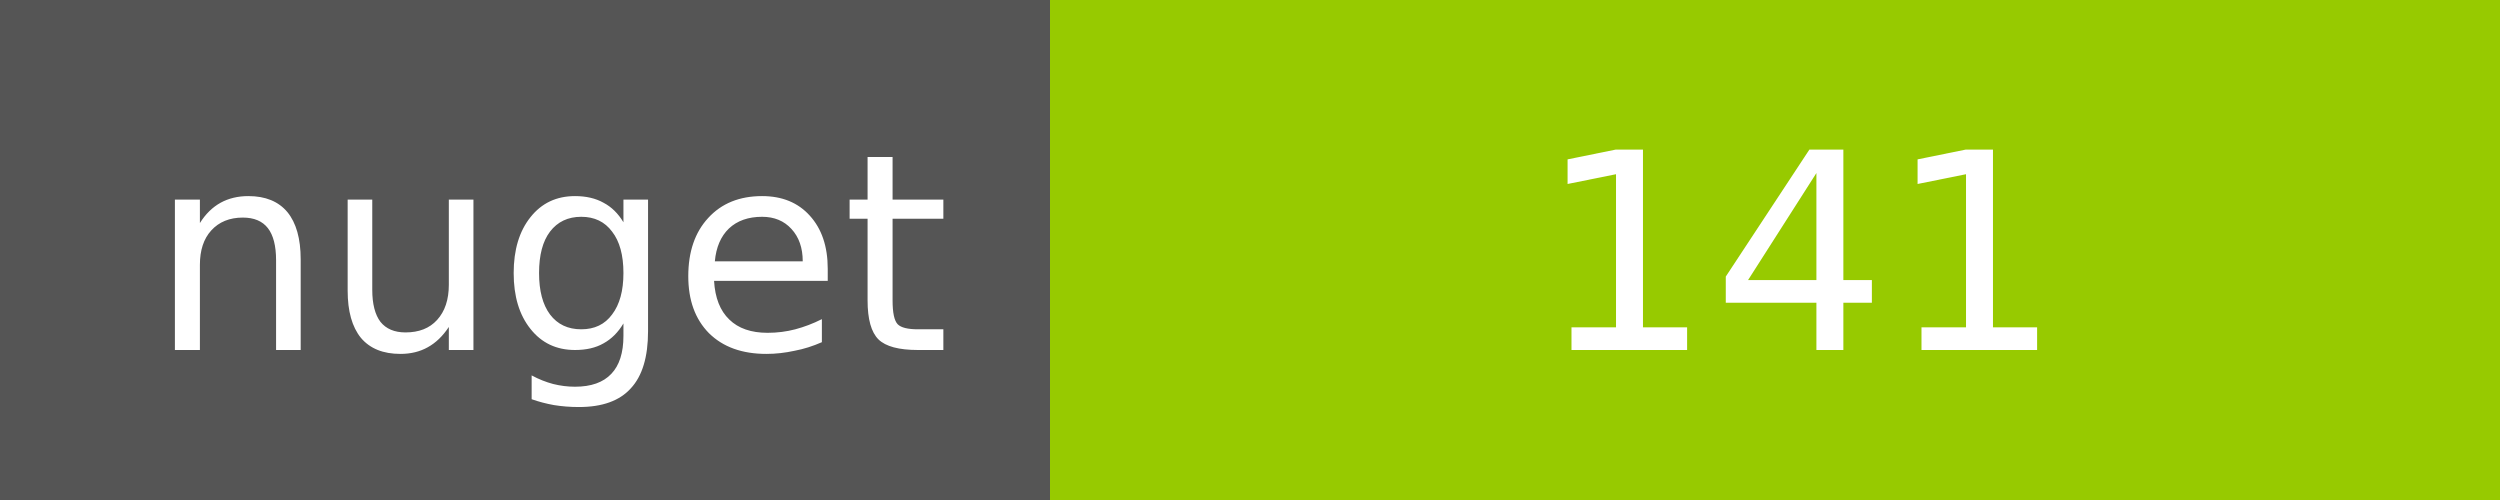
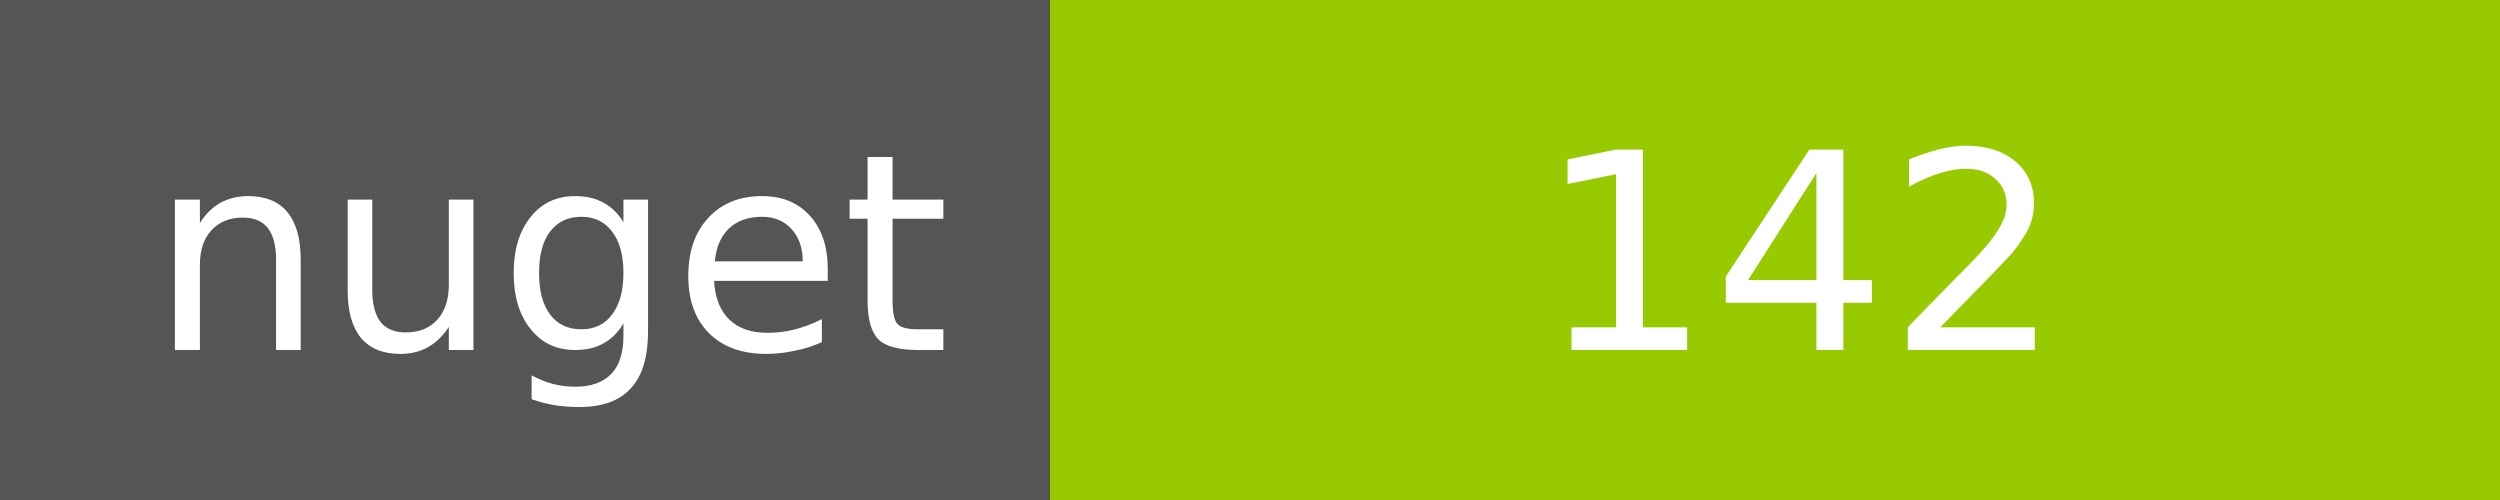
<svg xmlns="http://www.w3.org/2000/svg" width="100" height="20">
  <g shape-rendering="crispEdges">
    <path fill="#555" d="M0 0h42v20H0z" />
    <path fill="#97CA00" d="M42 0h58v20H42z" />
  </g>
  <g fill="#fff" text-anchor="middle" font-family="DejaVu Sans,Verdana,Geneva,sans-serif" font-size="11">
    <text x="22" y="14">nuget</text>
-     <text x="72" y="14">141</text>
+     <text x="72" y="14">142</text>
  </g>
</svg>
